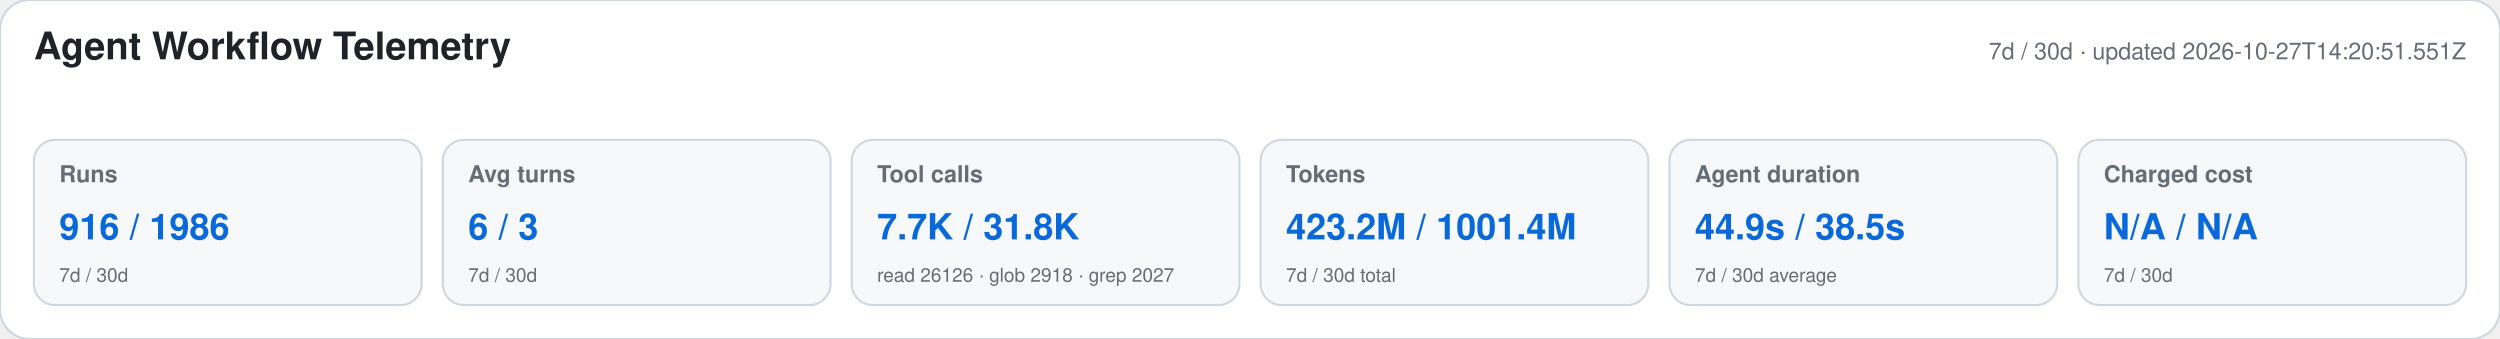
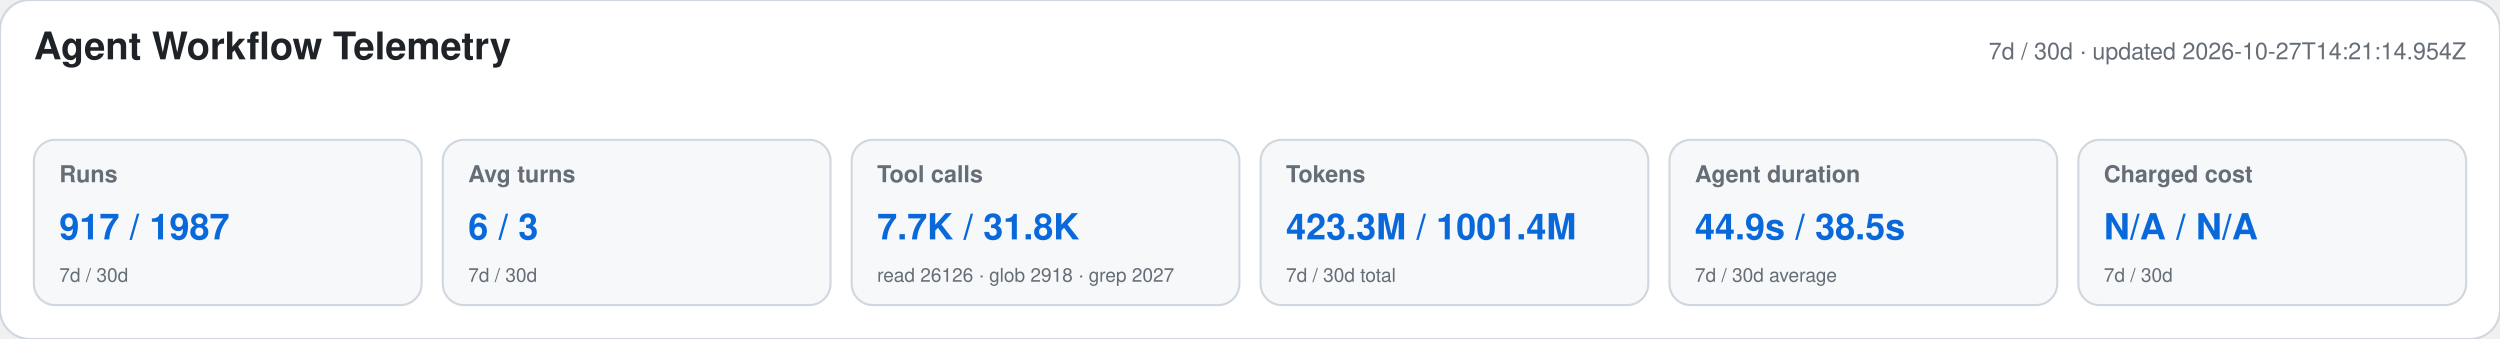
<svg xmlns="http://www.w3.org/2000/svg" width="1180" height="160" viewBox="0 0 1180 160" role="img" aria-labelledby="title desc">
  <style>text{font-family:-apple-system,BlinkMacSystemFont,"Segoe UI",Helvetica,Arial,sans-serif}.heading{font-size:18px;font-weight:650;fill:#1f2328}.meta,.label,.secondary{fill:#656d76}.meta,.label{font-size:11px}.label{font-weight:600}.primary{font-size:17px;font-weight:700;fill:#0969da}.secondary{font-size:9px}</style>
  <rect width="1180" height="160" rx="14" fill="#ffffff" stroke="#d0d7de" />
  <text x="16" y="28" class="heading">Agent Workflow Telemetry</text>
-   <text x="1164" y="28" text-anchor="end" class="meta">7d / 30d · updated 2026-10-27T14:20:51.551Z</text>
+   <text x="1164" y="28" text-anchor="end" class="meta">7d / 30d · updated 2026-10-27T14:21:14.954Z</text>
  <g>
    <rect x="16" y="66" width="183" height="78" rx="10" fill="#f6f8fa" stroke="#d0d7de" />
    <text x="28" y="86" class="label">Runs</text>
-     <text x="28" y="113" class="primary">916 / 1986</text>
+     <text x="28" y="113" class="primary">917 / 1987</text>
    <text x="28" y="133" class="secondary">7d / 30d</text>
  </g>
  <g>
    <rect x="209" y="66" width="183" height="78" rx="10" fill="#f6f8fa" stroke="#d0d7de" />
    <text x="221" y="86" class="label">Avg turns</text>
    <text x="221" y="113" class="primary">6 / 3</text>
    <text x="221" y="133" class="secondary">7d / 30d</text>
  </g>
  <g>
    <rect x="402" y="66" width="183" height="78" rx="10" fill="#f6f8fa" stroke="#d0d7de" />
    <text x="414" y="86" class="label">Tool calls</text>
    <text x="414" y="113" class="primary">7.7K / 31.8K</text>
    <text x="414" y="133" class="secondary">read 26126 · glob 2918 · grep 2027</text>
  </g>
  <g>
    <rect x="595" y="66" width="183" height="78" rx="10" fill="#f6f8fa" stroke="#d0d7de" />
    <text x="607" y="86" class="label">Tokens</text>
-     <text x="607" y="113" class="primary">423.2M / 1001.4M</text>
+     <text x="607" y="113" class="primary">423.3M / 1001.4M</text>
    <text x="607" y="133" class="secondary">7d / 30d total</text>
  </g>
  <g>
    <rect x="788" y="66" width="183" height="78" rx="10" fill="#f6f8fa" stroke="#d0d7de" />
    <text x="800" y="86" class="label">Agent duration</text>
    <text x="800" y="113" class="primary">44.9s / 38.5s</text>
    <text x="800" y="133" class="secondary">7d / 30d average</text>
  </g>
  <g>
    <rect x="981" y="66" width="183" height="78" rx="10" fill="#f6f8fa" stroke="#d0d7de" />
    <text x="993" y="86" class="label">Charged cost</text>
    <text x="993" y="113" class="primary">N/A / N/A</text>
    <text x="993" y="133" class="secondary">7d / 30d</text>
  </g>
</svg>
